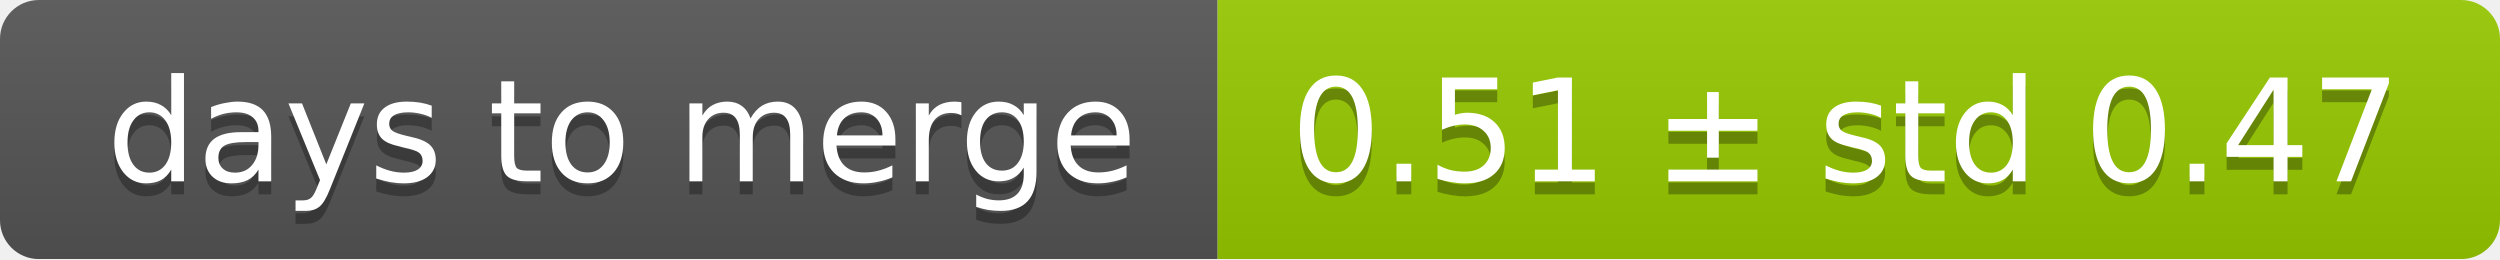
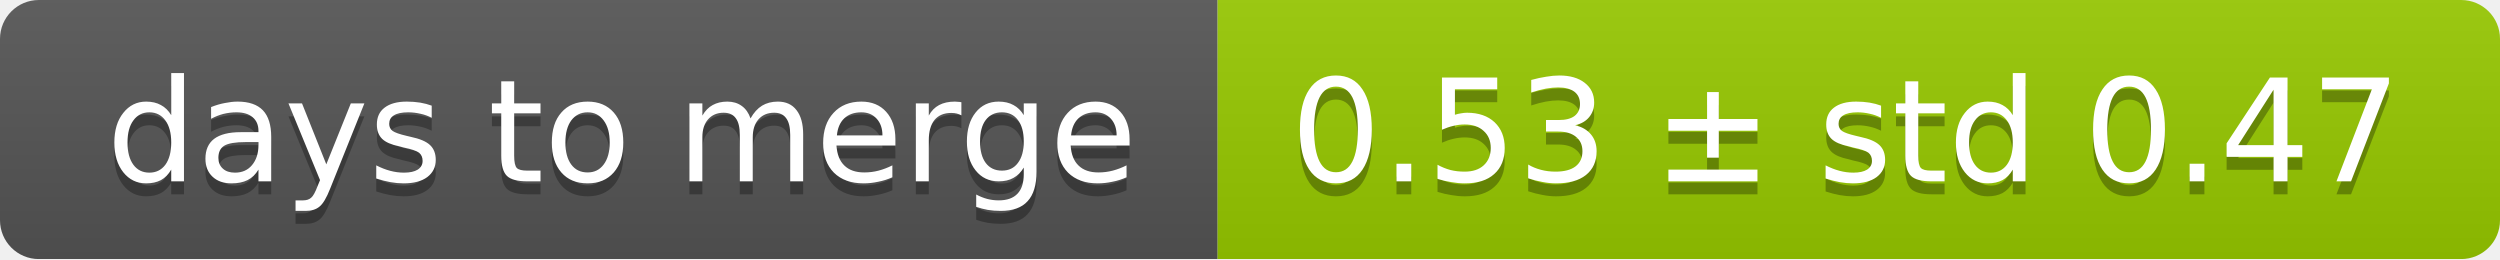
<svg xmlns="http://www.w3.org/2000/svg" width="193" height="20">
  <linearGradient id="smooth" x2="0" y2="100%">
    <stop offset="0" stop-color="#bbb" stop-opacity=".1" />
    <stop offset="1" stop-opacity=".1" />
  </linearGradient>
  <mask id="round">
    <rect width="193" height="20" rx="3" fill="#fff" />
  </mask>
  <g mask="url(#round)">
    <rect width="94" height="20" fill="#555" />
    <rect x="94" width="99" height="20" fill="#97ca00" />
    <rect width="193" height="20" fill="url(#smooth)" />
  </g>
  <g fill="#fff" text-anchor="middle" font-family="DejaVu Sans,Verdana,Geneva,sans-serif" font-size="11">
    <text x="48" y="15" fill="#010101" fill-opacity=".3">days to merge</text>
    <text x="48" y="14">days to merge</text>
-     <text x="142.5" y="15" fill="#010101" fill-opacity=".3">0.51 ± std 0.47</text>
-     <text x="142.5" y="14">0.51 ± std 0.47</text>
+     <text x="142.5" y="15" fill="#010101" fill-opacity=".3">0.53 ± std 0.47</text>
+     <text x="142.5" y="14">0.53 ± std 0.47</text>
  </g>
</svg>
